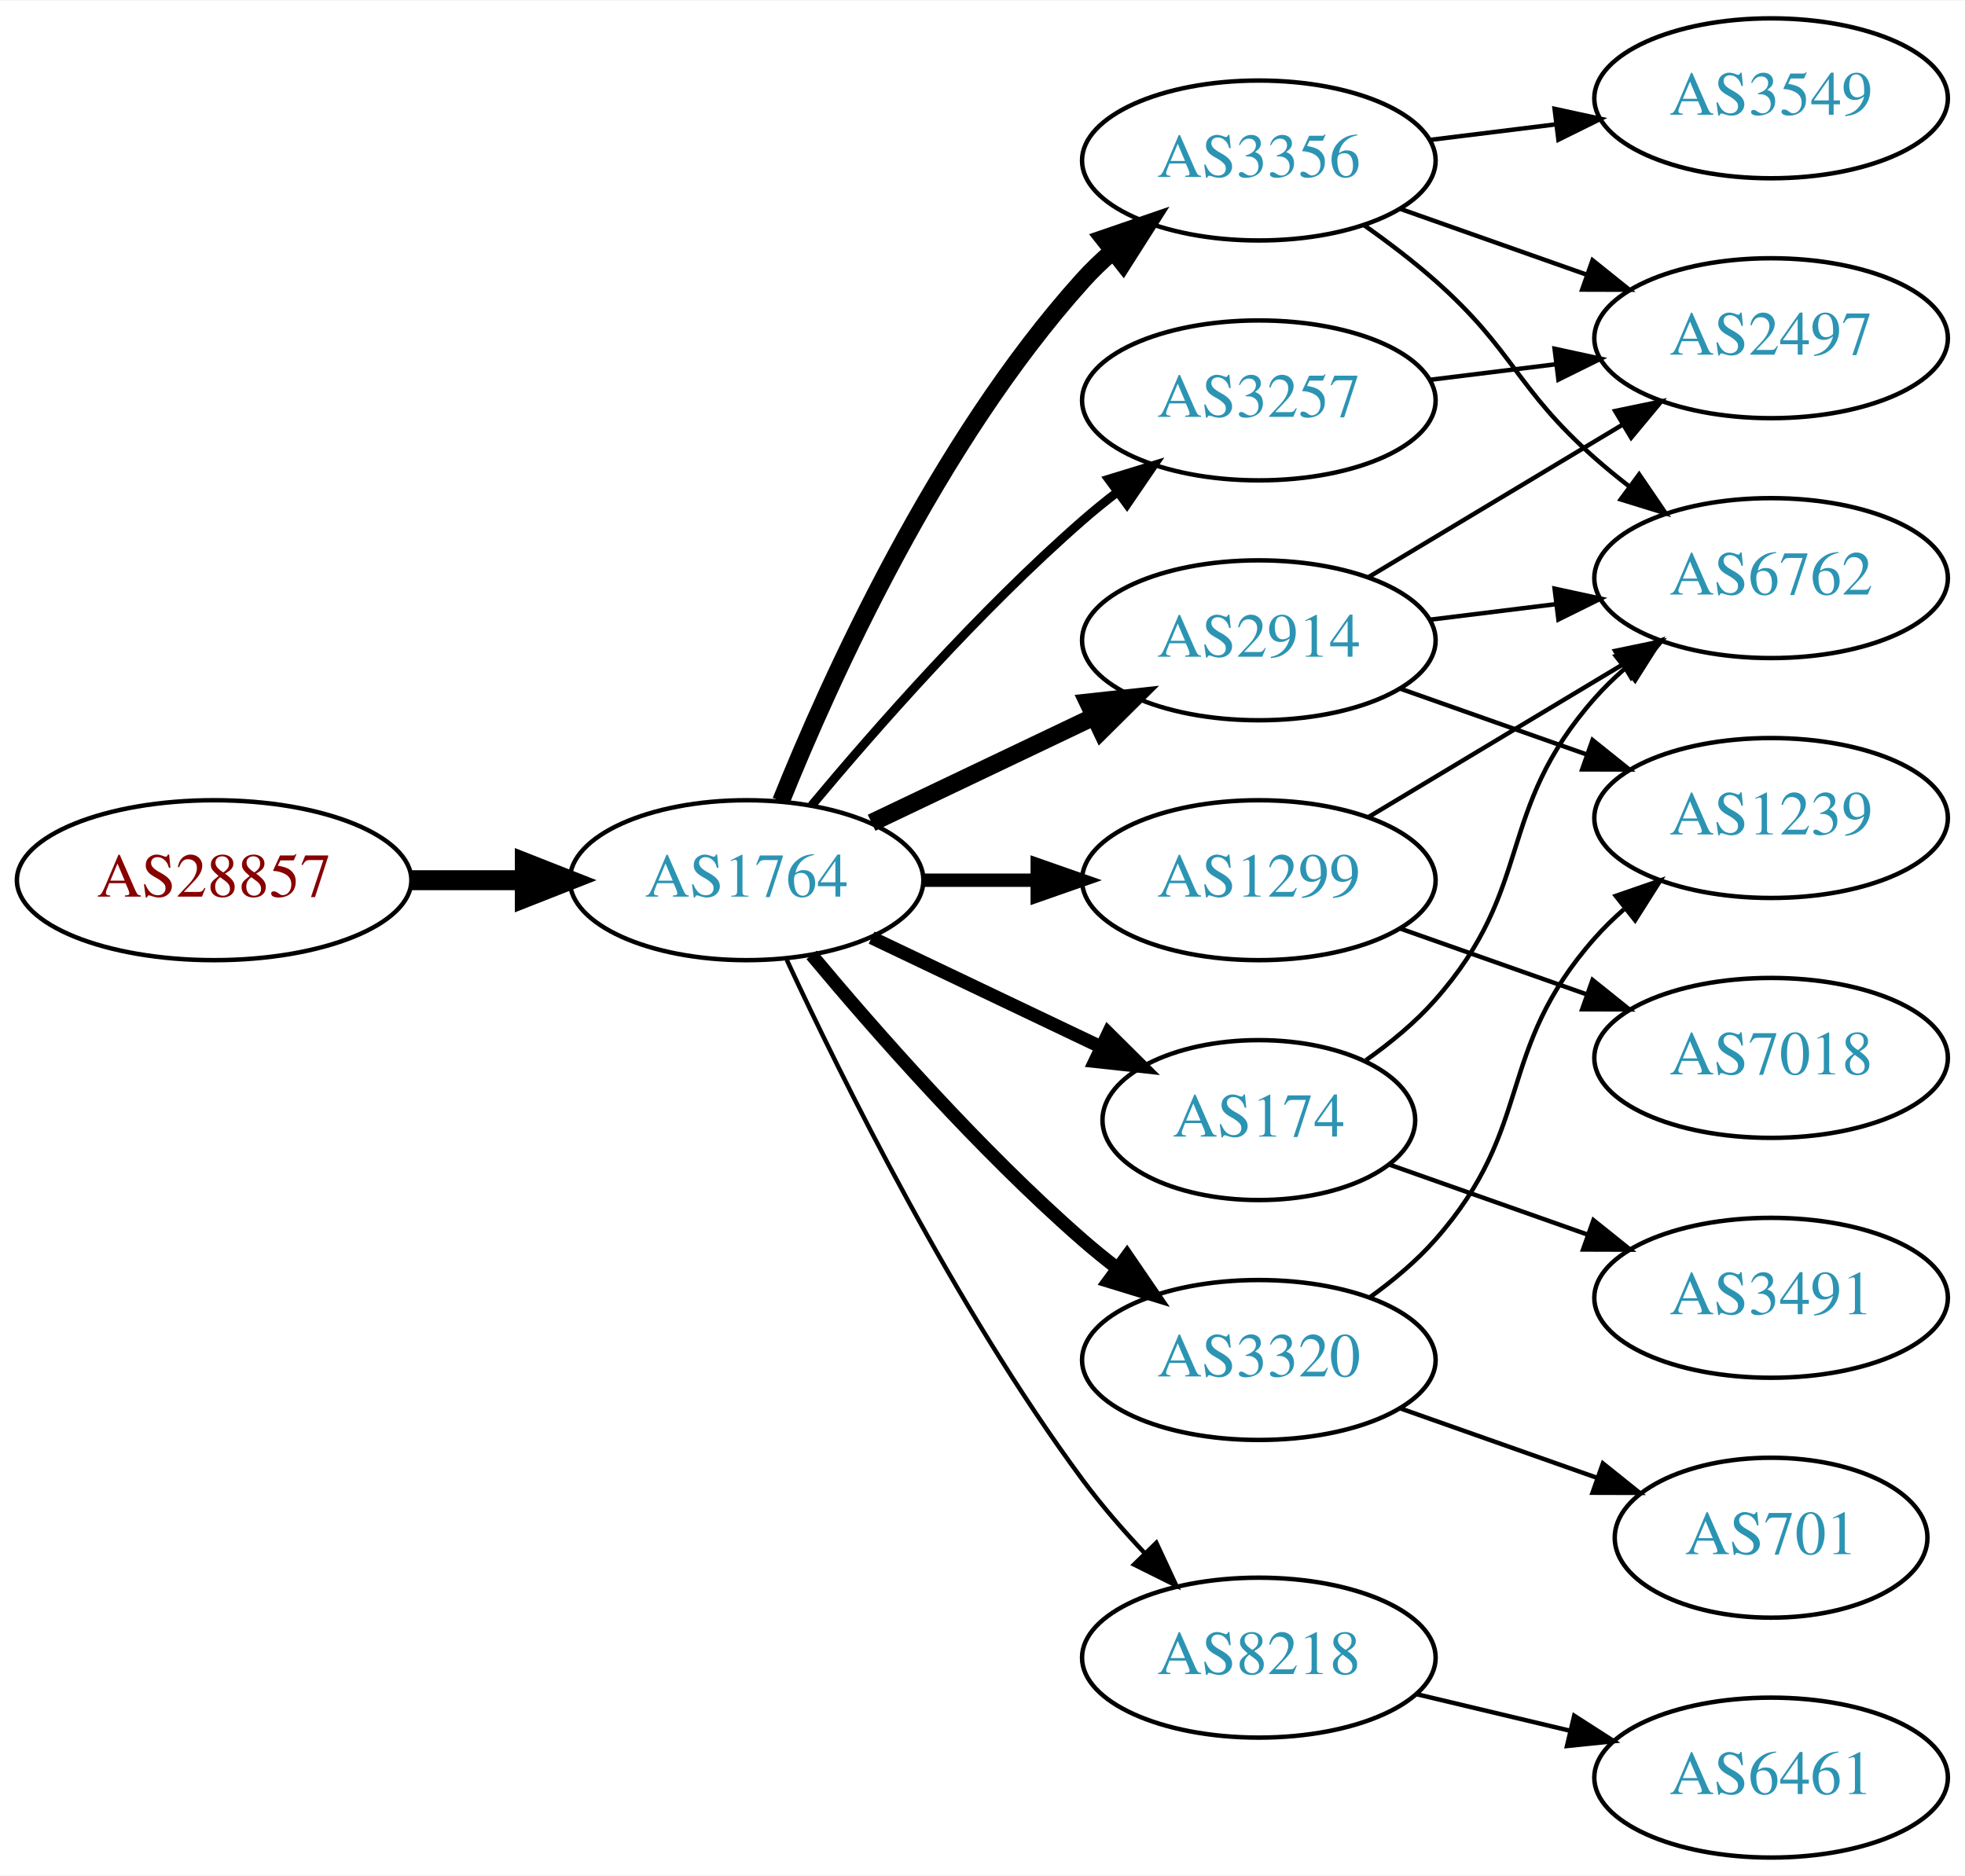
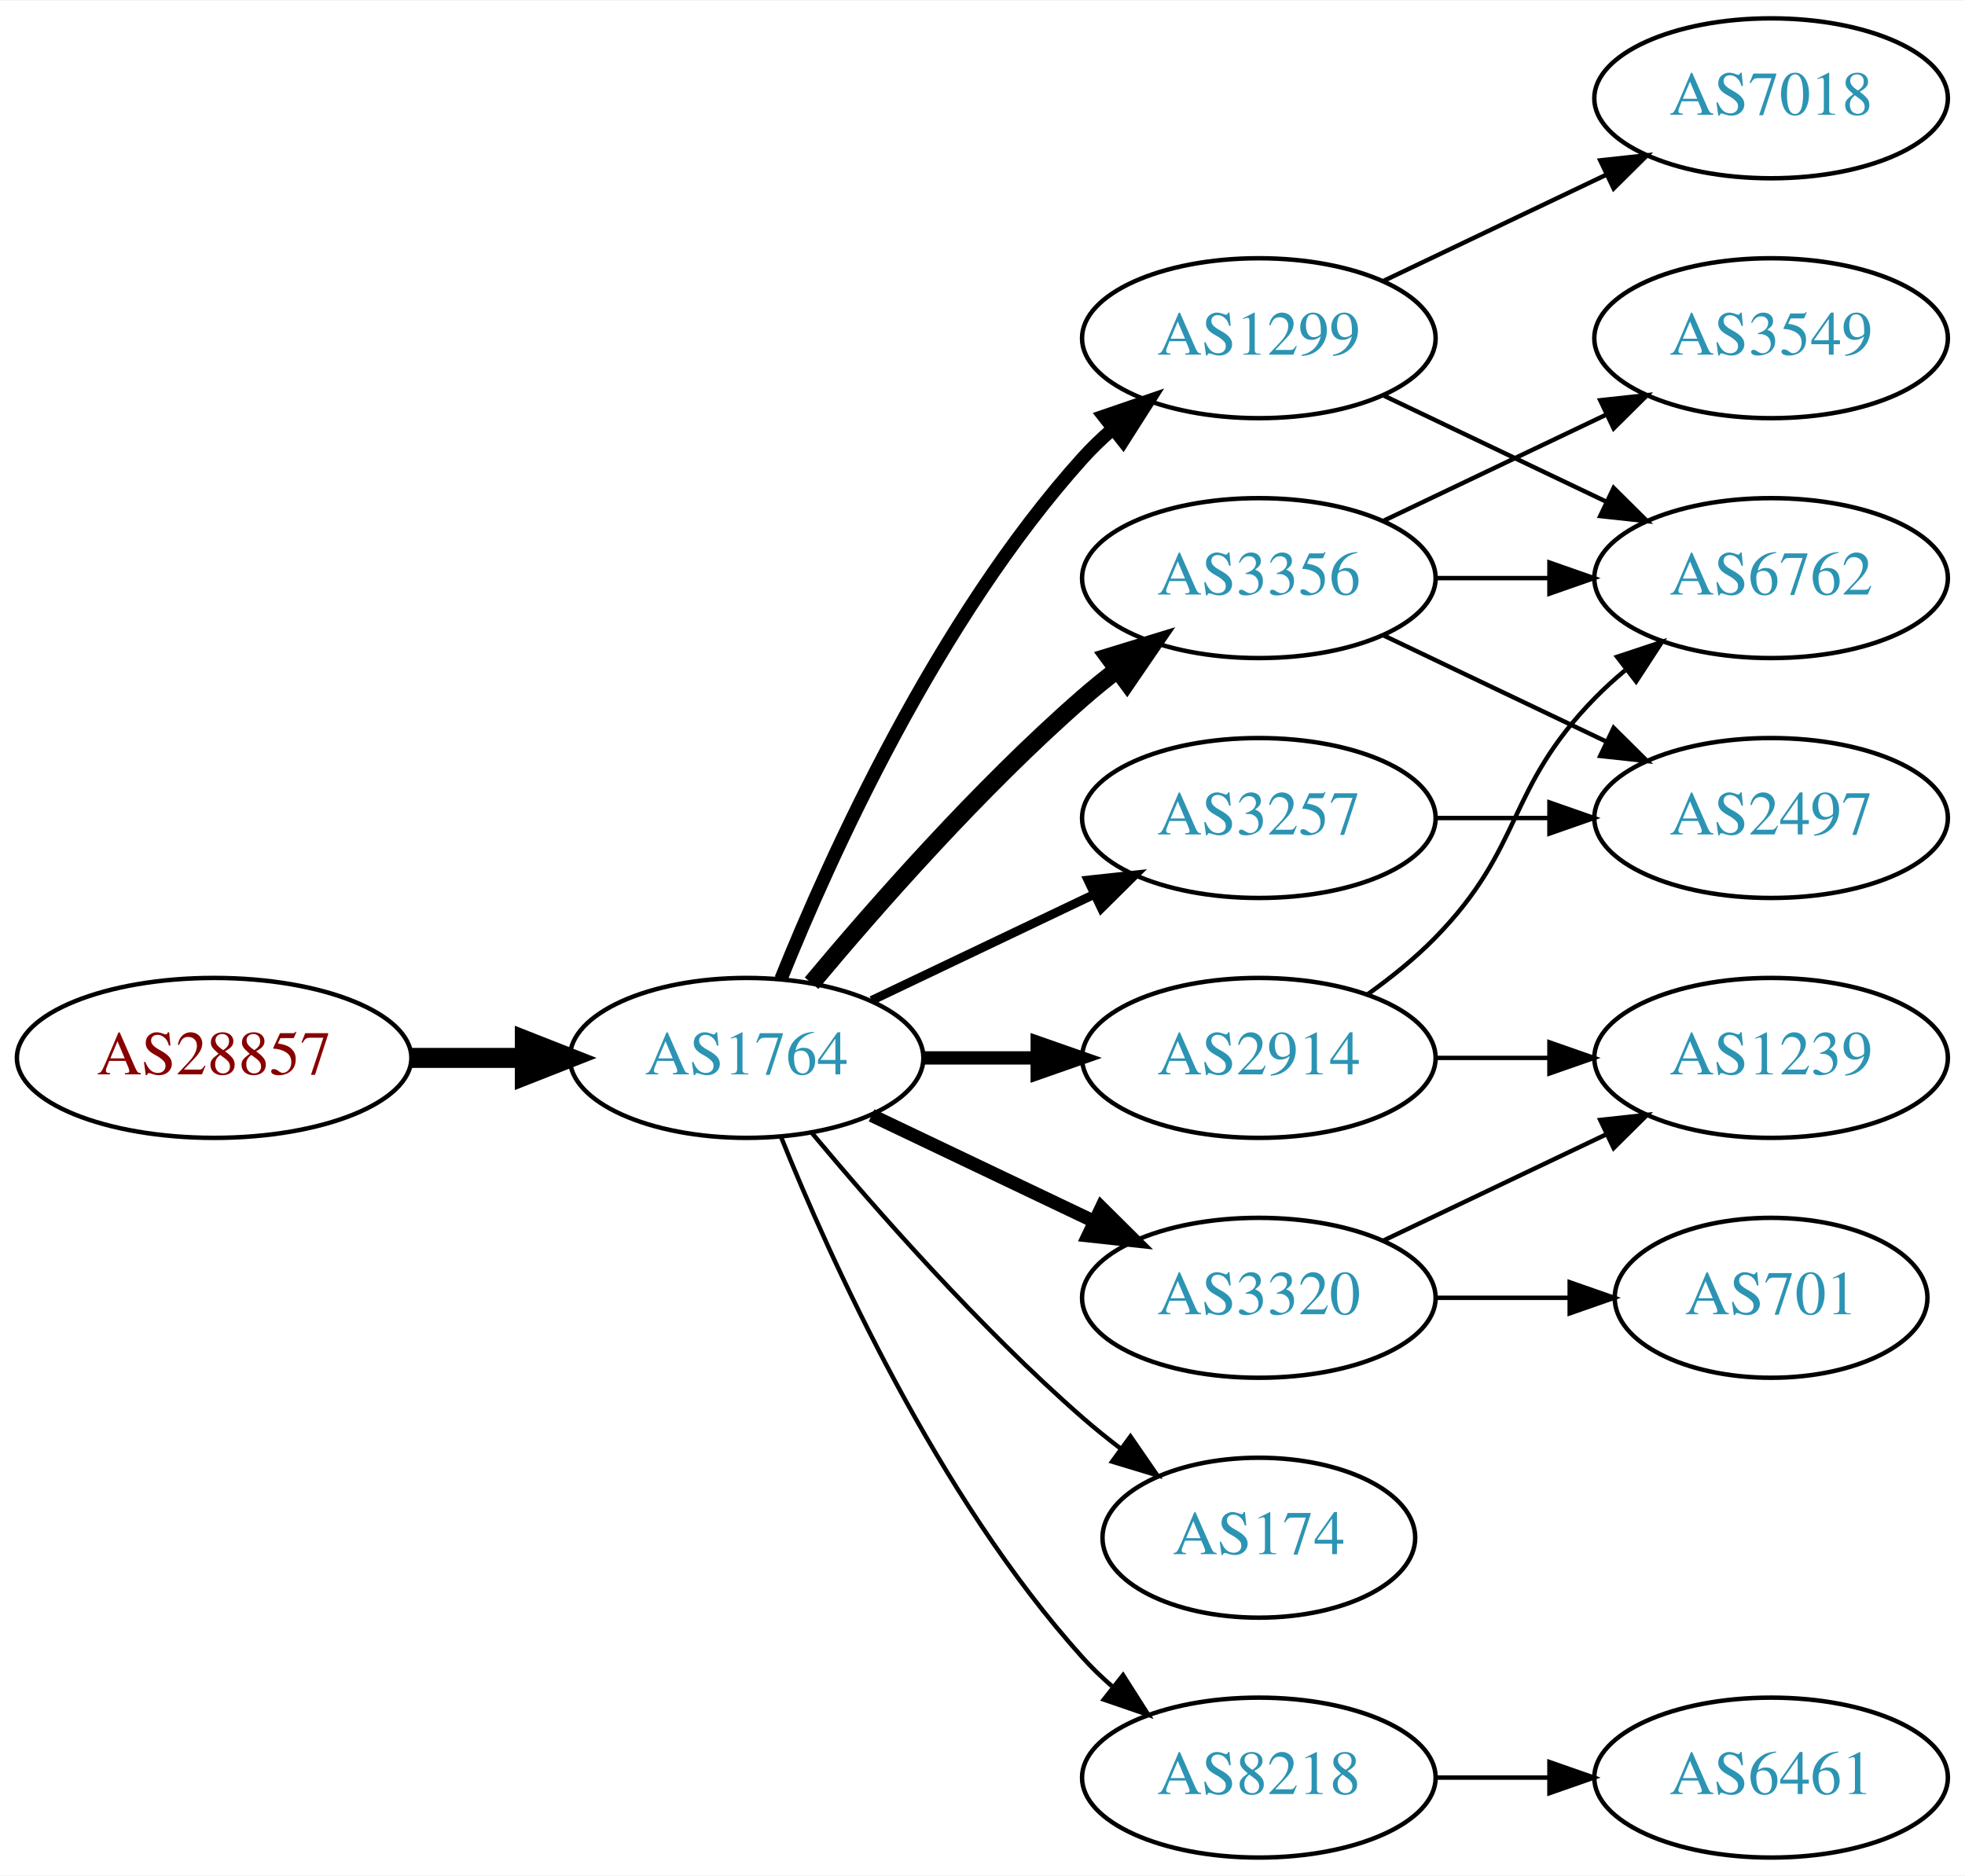
<svg xmlns="http://www.w3.org/2000/svg" xmlns:xlink="http://www.w3.org/1999/xlink" width="442pt" height="422pt" viewBox="0.00 0.00 442.27 422.00">
  <g id="graph0" class="graph" transform="scale(1 1) rotate(0) translate(4 418)">
    <polygon fill="white" stroke="none" points="-4,4 -4,-418 438.271,-418 438.271,4 -4,4" />
    <g id="node1" class="node">
      <g id="a_node1">
        <a xlink:href="/asn/28857" xlink:title="AS28857 ~ DXC Technology Austria GmbH [AT]">
-           <ellipse fill="#ffffff" stroke="black" cx="44.196" cy="-220" rx="44.393" ry="18" />
-           <text text-anchor="middle" x="44.196" y="-216.3" font-family="Times,serif" font-size="14.00" fill="#880000">AS28857</text>
+           <ellipse fill="#ffffff" stroke="black" cx="44.196" cy="-180" rx="44.393" ry="18" />
+           <text text-anchor="middle" x="44.196" y="-176.3" font-family="Times,serif" font-size="14.00" fill="#880000">AS28857</text>
        </a>
      </g>
    </g>
    <g id="node2" class="node">
      <g id="a_node2">
        <a xlink:href="/asn/1764" xlink:title="AS1764 ~ NEXTLAYER-AS [AT]">
-           <ellipse fill="#ffffff" stroke="black" cx="164.039" cy="-220" rx="39.794" ry="18" />
-           <text text-anchor="middle" x="164.039" y="-216.3" font-family="Times,serif" font-size="14.00" fill="#2c94b3">AS1764</text>
+           <ellipse fill="#ffffff" stroke="black" cx="164.039" cy="-180" rx="39.794" ry="18" />
+           <text text-anchor="middle" x="164.039" y="-176.3" font-family="Times,serif" font-size="14.00" fill="#2c94b3">AS1764</text>
        </a>
      </g>
    </g>
    <g id="edge1" class="edge">
-       <path fill="none" stroke="black" stroke-width="4.5" d="M88.407,-220C96.72,-220 105.482,-220 113.965,-220" />
-       <polygon fill="black" stroke="black" stroke-width="4.5" points="114.123,-223.938 124.123,-220 114.123,-216.063 114.123,-223.938" />
+       <path fill="none" stroke="black" stroke-width="4.5" d="M88.407,-180C96.72,-180 105.482,-180 113.965,-180" />
+       <polygon fill="black" stroke="black" stroke-width="4.5" points="114.123,-183.938 124.123,-180 114.123,-176.063 114.123,-183.938" />
    </g>
    <g id="node3" class="node">
      <g id="a_node3">
-         <a xlink:href="/asn/3356" xlink:title="AS3356 ~ Level 3 Parent, LLC [US]">
-           <ellipse fill="#ffffff" stroke="black" cx="279.332" cy="-382" rx="39.794" ry="18" />
-           <text text-anchor="middle" x="279.332" y="-378.3" font-family="Times,serif" font-size="14.00" fill="#2c94b3">AS3356</text>
+         <a xlink:href="/asn/1299" xlink:title="AS1299 ~ Telia Carrier [EU]">
+           <ellipse fill="#ffffff" stroke="black" cx="279.332" cy="-342" rx="39.794" ry="18" />
+           <text text-anchor="middle" x="279.332" y="-338.3" font-family="Times,serif" font-size="14.00" fill="#2c94b3">AS1299</text>
        </a>
      </g>
    </g>
    <g id="edge2" class="edge">
-       <path fill="none" stroke="black" stroke-width="4" d="M171.786,-237.787C182.837,-265.243 206.891,-318.578 239.685,-355 241.688,-357.224 243.906,-359.363 246.239,-361.397" />
-       <polygon fill="black" stroke="black" stroke-width="4" points="244.437,-364.433 254.458,-367.873 248.769,-358.935 244.437,-364.433" />
+       <path fill="none" stroke="black" stroke-width="3" d="M171.786,-197.787C182.837,-225.243 206.891,-278.578 239.685,-315 241.688,-317.224 243.906,-319.363 246.239,-321.397" />
+       <polygon fill="black" stroke="black" stroke-width="3" points="244.437,-324.433 254.458,-327.873 248.769,-318.935 244.437,-324.433" />
    </g>
    <g id="node4" class="node">
      <g id="a_node4">
-         <a xlink:href="/asn/1299" xlink:title="AS1299 ~ Telia Carrier [EU]">
-           <ellipse fill="#ffffff" stroke="black" cx="279.332" cy="-220" rx="39.794" ry="18" />
-           <text text-anchor="middle" x="279.332" y="-216.3" font-family="Times,serif" font-size="14.00" fill="#2c94b3">AS1299</text>
+         <a xlink:href="/asn/3320" xlink:title="AS3320 ~ DTAG [DE]">
+           <ellipse fill="#ffffff" stroke="black" cx="279.332" cy="-126" rx="39.794" ry="18" />
+           <text text-anchor="middle" x="279.332" y="-122.3" font-family="Times,serif" font-size="14.00" fill="#2c94b3">AS3320</text>
        </a>
      </g>
    </g>
    <g id="edge3" class="edge">
-       <path fill="none" stroke="black" stroke-width="3" d="M203.711,-220C211.914,-220 220.678,-220 229.21,-220" />
-       <polygon fill="black" stroke="black" stroke-width="3" points="229.449,-223.5 239.449,-220 229.449,-216.5 229.449,-223.5" />
+       <path fill="none" stroke="black" stroke-width="3" d="M192.175,-167.066C207.169,-159.919 225.99,-150.948 242.213,-143.215" />
+       <polygon fill="black" stroke="black" stroke-width="3" points="243.895,-146.291 251.417,-138.829 240.884,-139.972 243.895,-146.291" />
    </g>
    <g id="node5" class="node">
      <g id="a_node5">
-         <a xlink:href="/asn/2914" xlink:title="AS2914 ~ NTT America, Inc. [US]">
-           <ellipse fill="#ffffff" stroke="black" cx="279.332" cy="-274" rx="39.794" ry="18" />
-           <text text-anchor="middle" x="279.332" y="-270.3" font-family="Times,serif" font-size="14.00" fill="#2c94b3">AS2914</text>
+         <a xlink:href="/asn/3356" xlink:title="AS3356 ~ Level 3 Parent, LLC [US]">
+           <ellipse fill="#ffffff" stroke="black" cx="279.332" cy="-288" rx="39.794" ry="18" />
+           <text text-anchor="middle" x="279.332" y="-284.3" font-family="Times,serif" font-size="14.00" fill="#2c94b3">AS3356</text>
        </a>
      </g>
    </g>
    <g id="edge4" class="edge">
-       <path fill="none" stroke="black" stroke-width="4" d="M192.175,-232.934C207.169,-240.081 225.99,-249.052 242.213,-256.785" />
-       <polygon fill="black" stroke="black" stroke-width="4" points="240.884,-260.028 251.417,-261.171 243.895,-253.709 240.884,-260.028" />
+       <path fill="none" stroke="black" stroke-width="4" d="M178.669,-196.817C192.951,-213.929 216.498,-240.745 239.685,-261 242.151,-263.154 244.789,-265.294 247.487,-267.372" />
+       <polygon fill="black" stroke="black" stroke-width="4" points="245.512,-270.264 255.641,-273.37 249.66,-264.625 245.512,-270.264" />
    </g>
    <g id="node6" class="node">
      <g id="a_node6">
-         <a xlink:href="/asn/8218" xlink:title="AS8218 ~ legacy Neotelecoms [FR]">
-           <ellipse fill="#ffffff" stroke="black" cx="279.332" cy="-45" rx="39.794" ry="18" />
-           <text text-anchor="middle" x="279.332" y="-41.3" font-family="Times,serif" font-size="14.00" fill="#2c94b3">AS8218</text>
+         <a xlink:href="/asn/3257" xlink:title="AS3257 ~ GTT [DE]">
+           <ellipse fill="#ffffff" stroke="black" cx="279.332" cy="-234" rx="39.794" ry="18" />
+           <text text-anchor="middle" x="279.332" y="-230.3" font-family="Times,serif" font-size="14.00" fill="#2c94b3">AS3257</text>
        </a>
      </g>
    </g>
    <g id="edge5" class="edge">
-       <path fill="none" stroke="black" d="M173.085,-202.065C185.484,-175.325 210.867,-123.979 239.685,-85 243.851,-79.366 248.76,-73.712 253.656,-68.502" />
-       <polygon fill="black" stroke="black" points="256.26,-70.846 260.733,-61.241 251.247,-65.96 256.26,-70.846" />
+       <path fill="none" stroke="black" stroke-width="2" d="M192.175,-192.934C207.169,-200.081 225.99,-209.052 242.213,-216.785" />
+       <polygon fill="black" stroke="black" stroke-width="2" points="240.884,-220.028 251.417,-221.171 243.895,-213.709 240.884,-220.028" />
    </g>
    <g id="node7" class="node">
      <g id="a_node7">
-         <a xlink:href="/asn/3320" xlink:title="AS3320 ~ DTAG [DE]">
-           <ellipse fill="#ffffff" stroke="black" cx="279.332" cy="-112" rx="39.794" ry="18" />
-           <text text-anchor="middle" x="279.332" y="-108.3" font-family="Times,serif" font-size="14.00" fill="#2c94b3">AS3320</text>
+         <a xlink:href="/asn/2914" xlink:title="AS2914 ~ NTT America, Inc. [US]">
+           <ellipse fill="#ffffff" stroke="black" cx="279.332" cy="-180" rx="39.794" ry="18" />
+           <text text-anchor="middle" x="279.332" y="-176.3" font-family="Times,serif" font-size="14.00" fill="#2c94b3">AS2914</text>
        </a>
      </g>
    </g>
    <g id="edge6" class="edge">
-       <path fill="none" stroke="black" stroke-width="3" d="M178.669,-203.183C192.951,-186.071 216.498,-159.255 239.685,-139 242.151,-136.846 244.789,-134.706 247.487,-132.628" />
-       <polygon fill="black" stroke="black" stroke-width="3" points="249.66,-135.375 255.641,-126.63 245.512,-129.736 249.66,-135.375" />
+       <path fill="none" stroke="black" stroke-width="3" d="M203.711,-180C211.914,-180 220.678,-180 229.21,-180" />
+       <polygon fill="black" stroke="black" stroke-width="3" points="229.449,-183.5 239.449,-180 229.449,-176.5 229.449,-183.5" />
    </g>
    <g id="node8" class="node">
      <g id="a_node8">
-         <a xlink:href="/asn/3257" xlink:title="AS3257 ~ GTT [DE]">
-           <ellipse fill="#ffffff" stroke="black" cx="279.332" cy="-328" rx="39.794" ry="18" />
-           <text text-anchor="middle" x="279.332" y="-324.3" font-family="Times,serif" font-size="14.00" fill="#2c94b3">AS3257</text>
+         <a xlink:href="/asn/174" xlink:title="AS174 ~ Cogent Communications [US]">
+           <ellipse fill="#ffffff" stroke="black" cx="279.332" cy="-72" rx="35.194" ry="18" />
+           <text text-anchor="middle" x="279.332" y="-68.3" font-family="Times,serif" font-size="14.00" fill="#2c94b3">AS174</text>
        </a>
      </g>
    </g>
    <g id="edge7" class="edge">
-       <path fill="none" stroke="black" stroke-width="2" d="M178.669,-236.817C192.951,-253.929 216.498,-280.745 239.685,-301 242.151,-303.154 244.789,-305.294 247.487,-307.372" />
-       <polygon fill="black" stroke="black" stroke-width="2" points="245.512,-310.264 255.641,-313.37 249.66,-304.625 245.512,-310.264" />
+       <path fill="none" stroke="black" d="M178.669,-163.183C192.951,-146.071 216.498,-119.255 239.685,-99 242.355,-96.668 245.228,-94.352 248.158,-92.114" />
+       <polygon fill="black" stroke="black" points="250.436,-94.784 256.449,-86.061 246.309,-89.13 250.436,-94.784" />
    </g>
    <g id="node9" class="node">
      <g id="a_node9">
-         <a xlink:href="/asn/174" xlink:title="AS174 ~ Cogent Communications [US]">
-           <ellipse fill="#ffffff" stroke="black" cx="279.332" cy="-166" rx="35.194" ry="18" />
-           <text text-anchor="middle" x="279.332" y="-162.3" font-family="Times,serif" font-size="14.00" fill="#2c94b3">AS174</text>
+         <a xlink:href="/asn/8218" xlink:title="AS8218 ~ legacy Neotelecoms [FR]">
+           <ellipse fill="#ffffff" stroke="black" cx="279.332" cy="-18" rx="39.794" ry="18" />
+           <text text-anchor="middle" x="279.332" y="-14.3" font-family="Times,serif" font-size="14.00" fill="#2c94b3">AS8218</text>
        </a>
      </g>
    </g>
    <g id="edge8" class="edge">
-       <path fill="none" stroke="black" stroke-width="3" d="M192.175,-207.066C207.607,-199.71 227.092,-190.423 243.628,-182.541" />
-       <polygon fill="black" stroke="black" stroke-width="3" points="245.448,-185.551 252.969,-178.089 242.436,-179.232 245.448,-185.551" />
-     </g>
-     <g id="node11" class="node">
-       <g id="a_node11">
-         <a xlink:href="/asn/2497" xlink:title="AS2497 ~ Internet Initiative Japan Inc. [JP]">
-           <ellipse fill="#ffffff" stroke="black" cx="394.625" cy="-342" rx="39.794" ry="18" />
-           <text text-anchor="middle" x="394.625" y="-338.3" font-family="Times,serif" font-size="14.00" fill="#2c94b3">AS2497</text>
-         </a>
-       </g>
-     </g>
-     <g id="edge10" class="edge">
-       <path fill="none" stroke="black" d="M311.289,-371.07C324.153,-366.528 339.259,-361.195 352.995,-356.345" />
-       <polygon fill="black" stroke="black" points="354.44,-359.547 362.704,-352.917 352.109,-352.946 354.44,-359.547" />
-     </g>
-     <g id="node12" class="node">
-       <g id="a_node12">
-         <a xlink:href="/asn/3549" xlink:title="AS3549 ~ Level 3 Parent, LLC [US]">
-           <ellipse fill="#ffffff" stroke="black" cx="394.625" cy="-396" rx="39.794" ry="18" />
-           <text text-anchor="middle" x="394.625" y="-392.3" font-family="Times,serif" font-size="14.00" fill="#2c94b3">AS3549</text>
-         </a>
-       </g>
-     </g>
-     <g id="edge11" class="edge">
-       <path fill="none" stroke="black" d="M317.742,-386.623C326.83,-387.746 336.667,-388.962 346.152,-390.134" />
-       <polygon fill="black" stroke="black" points="345.9,-393.629 356.254,-391.382 346.758,-386.682 345.9,-393.629" />
+       <path fill="none" stroke="black" d="M171.786,-162.213C182.837,-134.757 206.891,-81.422 239.685,-45 241.688,-42.776 243.906,-40.637 246.239,-38.603" />
+       <polygon fill="black" stroke="black" points="248.769,-41.065 254.458,-32.127 244.437,-35.567 248.769,-41.065" />
    </g>
    <g id="node13" class="node">
      <g id="a_node13">
        <a xlink:href="/asn/6762" xlink:title="AS6762 ~ TELECOM ITALIA SPARKLE S.p.A. [IT]">
          <ellipse fill="#ffffff" stroke="black" cx="394.625" cy="-288" rx="39.794" ry="18" />
          <text text-anchor="middle" x="394.625" y="-284.3" font-family="Times,serif" font-size="14.00" fill="#2c94b3">AS6762</text>
        </a>
      </g>
    </g>
+     <g id="edge16" class="edge">
+       <path fill="none" stroke="black" d="M307.468,-329.066C322.462,-321.919 341.283,-312.948 357.506,-305.215" />
+       <polygon fill="black" stroke="black" points="359.188,-308.291 366.71,-300.829 356.177,-301.972 359.188,-308.291" />
+     </g>
+     <g id="node15" class="node">
+       <g id="a_node15">
+         <a xlink:href="/asn/7018" xlink:title="AS7018 ~ AT&amp;T Services, Inc. [US]">
+           <ellipse fill="#ffffff" stroke="black" cx="394.625" cy="-396" rx="39.794" ry="18" />
+           <text text-anchor="middle" x="394.625" y="-392.3" font-family="Times,serif" font-size="14.00" fill="#2c94b3">AS7018</text>
+         </a>
+       </g>
+     </g>
+     <g id="edge15" class="edge">
+       <path fill="none" stroke="black" d="M307.468,-354.934C322.462,-362.081 341.283,-371.052 357.506,-378.785" />
+       <polygon fill="black" stroke="black" points="356.177,-382.028 366.71,-383.171 359.188,-375.709 356.177,-382.028" />
+     </g>
+     <g id="node10" class="node">
+       <g id="a_node10">
+         <a xlink:href="/asn/1239" xlink:title="AS1239 ~ Sprint [US]">
+           <ellipse fill="#ffffff" stroke="black" cx="394.625" cy="-180" rx="39.794" ry="18" />
+           <text text-anchor="middle" x="394.625" y="-176.3" font-family="Times,serif" font-size="14.00" fill="#2c94b3">AS1239</text>
+         </a>
+       </g>
+     </g>
+     <g id="edge9" class="edge">
+       <path fill="none" stroke="black" d="M307.468,-138.934C322.462,-146.081 341.283,-155.052 357.506,-162.785" />
+       <polygon fill="black" stroke="black" points="356.177,-166.028 366.71,-167.171 359.188,-159.709 356.177,-166.028" />
+     </g>
+     <g id="node11" class="node">
+       <g id="a_node11">
+         <a xlink:href="/asn/701" xlink:title="AS701 ~ UUNET [US]">
+           <ellipse fill="#ffffff" stroke="black" cx="394.625" cy="-126" rx="35.194" ry="18" />
+           <text text-anchor="middle" x="394.625" y="-122.3" font-family="Times,serif" font-size="14.00" fill="#2c94b3">AS701</text>
+         </a>
+       </g>
+     </g>
+     <g id="edge10" class="edge">
+       <path fill="none" stroke="black" d="M319.004,-126C328.709,-126 339.2,-126 349.163,-126" />
+       <polygon fill="black" stroke="black" points="349.299,-129.5 359.299,-126 349.299,-122.5 349.299,-129.5" />
+     </g>
+     <g id="node12" class="node">
+       <g id="a_node12">
+         <a xlink:href="/asn/3549" xlink:title="AS3549 ~ Level 3 Parent, LLC [US]">
+           <ellipse fill="#ffffff" stroke="black" cx="394.625" cy="-342" rx="39.794" ry="18" />
+           <text text-anchor="middle" x="394.625" y="-338.3" font-family="Times,serif" font-size="14.00" fill="#2c94b3">AS3549</text>
+         </a>
+       </g>
+     </g>
+     <g id="edge11" class="edge">
+       <path fill="none" stroke="black" d="M307.468,-300.934C322.462,-308.081 341.283,-317.052 357.506,-324.785" />
+       <polygon fill="black" stroke="black" points="356.177,-328.028 366.71,-329.171 359.188,-321.709 356.177,-328.028" />
+     </g>
    <g id="edge12" class="edge">
-       <path fill="none" stroke="black" d="M303.058,-367.411C308.459,-363.6 314.072,-359.337 318.978,-355 336.898,-339.159 337.058,-330.841 354.978,-315 357.431,-312.832 360.061,-310.682 362.753,-308.597" />
-       <polygon fill="black" stroke="black" points="364.928,-311.342 370.898,-302.589 360.773,-305.709 364.928,-311.342" />
-     </g>
-     <g id="edge16" class="edge">
-       <path fill="none" stroke="black" d="M304.082,-234.255C320.698,-244.229 343.094,-257.671 361.331,-268.617" />
-       <polygon fill="black" stroke="black" points="359.531,-271.618 369.906,-273.764 363.133,-265.616 359.531,-271.618" />
+       <path fill="none" stroke="black" d="M319.004,-288C327.207,-288 335.971,-288 344.503,-288" />
+       <polygon fill="black" stroke="black" points="344.742,-291.5 354.742,-288 344.742,-284.5 344.742,-291.5" />
+     </g>
+     <g id="node14" class="node">
+       <g id="a_node14">
+         <a xlink:href="/asn/2497" xlink:title="AS2497 ~ Internet Initiative Japan Inc. [JP]">
+           <ellipse fill="#ffffff" stroke="black" cx="394.625" cy="-234" rx="39.794" ry="18" />
+           <text text-anchor="middle" x="394.625" y="-230.3" font-family="Times,serif" font-size="14.00" fill="#2c94b3">AS2497</text>
+         </a>
+       </g>
+     </g>
+     <g id="edge13" class="edge">
+       <path fill="none" stroke="black" d="M307.468,-275.066C322.462,-267.919 341.283,-258.948 357.506,-251.215" />
+       <polygon fill="black" stroke="black" points="359.188,-254.291 366.71,-246.829 356.177,-247.972 359.188,-254.291" />
+     </g>
+     <g id="edge14" class="edge">
+       <path fill="none" stroke="black" d="M319.004,-234C327.207,-234 335.971,-234 344.503,-234" />
+       <polygon fill="black" stroke="black" points="344.742,-237.5 354.742,-234 344.742,-230.5 344.742,-237.5" />
+     </g>
+     <g id="edge18" class="edge">
+       <path fill="none" stroke="black" d="M319.004,-180C327.207,-180 335.971,-180 344.503,-180" />
+       <polygon fill="black" stroke="black" points="344.742,-183.5 354.742,-180 344.742,-176.5 344.742,-183.5" />
+     </g>
+     <g id="edge17" class="edge">
+       <path fill="none" stroke="black" d="M303.926,-194.389C309.182,-198.148 314.513,-202.437 318.978,-207 339.151,-227.617 334.806,-240.383 354.978,-261 357.071,-263.139 359.354,-265.218 361.731,-267.21" />
+       <polygon fill="black" stroke="black" points="359.974,-270.275 370.031,-273.611 364.249,-264.732 359.974,-270.275" />
    </g>
    <g id="node16" class="node">
      <g id="a_node16">
-         <a xlink:href="/asn/7018" xlink:title="AS7018 ~ AT&amp;T Services, Inc. [US]">
-           <ellipse fill="#ffffff" stroke="black" cx="394.625" cy="-180" rx="39.794" ry="18" />
-           <text text-anchor="middle" x="394.625" y="-176.3" font-family="Times,serif" font-size="14.00" fill="#2c94b3">AS7018</text>
-         </a>
-       </g>
-     </g>
-     <g id="edge15" class="edge">
-       <path fill="none" stroke="black" d="M311.289,-209.07C324.153,-204.528 339.259,-199.195 352.995,-194.345" />
-       <polygon fill="black" stroke="black" points="354.44,-197.547 362.704,-190.917 352.109,-190.946 354.44,-197.547" />
-     </g>
-     <g id="edge19" class="edge">
-       <path fill="none" stroke="black" d="M304.082,-288.255C320.698,-298.229 343.094,-311.671 361.331,-322.617" />
-       <polygon fill="black" stroke="black" points="359.531,-325.618 369.906,-327.764 363.133,-319.616 359.531,-325.618" />
-     </g>
-     <g id="edge20" class="edge">
-       <path fill="none" stroke="black" d="M317.742,-278.623C326.83,-279.746 336.667,-280.962 346.152,-282.134" />
-       <polygon fill="black" stroke="black" points="345.9,-285.629 356.254,-283.382 346.758,-278.682 345.9,-285.629" />
-     </g>
-     <g id="node15" class="node">
-       <g id="a_node15">
-         <a xlink:href="/asn/1239" xlink:title="AS1239 ~ Sprint [US]">
-           <ellipse fill="#ffffff" stroke="black" cx="394.625" cy="-234" rx="39.794" ry="18" />
-           <text text-anchor="middle" x="394.625" y="-230.3" font-family="Times,serif" font-size="14.00" fill="#2c94b3">AS1239</text>
-         </a>
-       </g>
-     </g>
-     <g id="edge21" class="edge">
-       <path fill="none" stroke="black" d="M311.289,-263.07C324.153,-258.528 339.259,-253.195 352.995,-248.345" />
-       <polygon fill="black" stroke="black" points="354.44,-251.547 362.704,-244.917 352.109,-244.946 354.44,-251.547" />
-     </g>
-     <g id="node10" class="node">
-       <g id="a_node10">
        <a xlink:href="/asn/6461" xlink:title="AS6461 ~ Zayo Bandwidth [US]">
          <ellipse fill="#ffffff" stroke="black" cx="394.625" cy="-18" rx="39.794" ry="18" />
          <text text-anchor="middle" x="394.625" y="-14.3" font-family="Times,serif" font-size="14.00" fill="#2c94b3">AS6461</text>
        </a>
      </g>
    </g>
-     <g id="edge9" class="edge">
-       <path fill="none" stroke="black" d="M314.939,-36.752C325.81,-34.162 337.964,-31.265 349.407,-28.538" />
-       <polygon fill="black" stroke="black" points="350.313,-31.92 359.229,-26.197 348.69,-25.111 350.313,-31.92" />
-     </g>
-     <g id="node14" class="node">
-       <g id="a_node14">
-         <a xlink:href="/asn/701" xlink:title="AS701 ~ UUNET [US]">
-           <ellipse fill="#ffffff" stroke="black" cx="394.625" cy="-72" rx="35.194" ry="18" />
-           <text text-anchor="middle" x="394.625" y="-68.3" font-family="Times,serif" font-size="14.00" fill="#2c94b3">AS701</text>
-         </a>
-       </g>
-     </g>
-     <g id="edge13" class="edge">
-       <path fill="none" stroke="black" d="M311.289,-101.07C324.917,-96.258 341.06,-90.559 355.427,-85.486" />
-       <polygon fill="black" stroke="black" points="356.772,-88.723 365.036,-82.094 354.441,-82.123 356.772,-88.723" />
-     </g>
-     <g id="edge14" class="edge">
-       <path fill="none" stroke="black" d="M304.268,-126.071C309.51,-129.842 314.75,-134.217 318.978,-139 341.628,-164.62 332.328,-181.38 354.978,-207 356.96,-209.242 359.164,-211.394 361.487,-213.437" />
-       <polygon fill="black" stroke="black" points="359.675,-216.466 369.688,-219.929 364.02,-210.978 359.675,-216.466" />
-     </g>
-     <g id="edge22" class="edge">
-       <path fill="none" stroke="black" d="M317.742,-332.623C326.83,-333.746 336.667,-334.962 346.152,-336.134" />
-       <polygon fill="black" stroke="black" points="345.9,-339.629 356.254,-337.382 346.758,-332.682 345.9,-339.629" />
-     </g>
-     <g id="edge18" class="edge">
-       <path fill="none" stroke="black" d="M303.462,-179.495C308.97,-183.395 314.533,-187.972 318.978,-193 341.628,-218.62 332.328,-235.38 354.978,-261 356.96,-263.242 359.164,-265.394 361.487,-267.437" />
-       <polygon fill="black" stroke="black" points="359.675,-270.466 369.688,-273.929 364.02,-264.978 359.675,-270.466" />
-     </g>
-     <g id="node17" class="node">
-       <g id="a_node17">
-         <a xlink:href="/asn/3491" xlink:title="AS3491 ~ PCCW Global, Inc. [US]">
-           <ellipse fill="#ffffff" stroke="black" cx="394.625" cy="-126" rx="39.794" ry="18" />
-           <text text-anchor="middle" x="394.625" y="-122.3" font-family="Times,serif" font-size="14.00" fill="#2c94b3">AS3491</text>
-         </a>
-       </g>
-     </g>
-     <g id="edge17" class="edge">
-       <path fill="none" stroke="black" d="M308.628,-156.009C322.176,-151.226 338.64,-145.413 353.456,-140.182" />
-       <polygon fill="black" stroke="black" points="354.643,-143.475 362.908,-136.845 352.313,-136.874 354.643,-143.475" />
+     <g id="edge19" class="edge">
+       <path fill="none" stroke="black" d="M319.004,-18C327.207,-18 335.971,-18 344.503,-18" />
+       <polygon fill="black" stroke="black" points="344.742,-21.5 354.742,-18 344.742,-14.5 344.742,-21.5" />
    </g>
  </g>
</svg>
